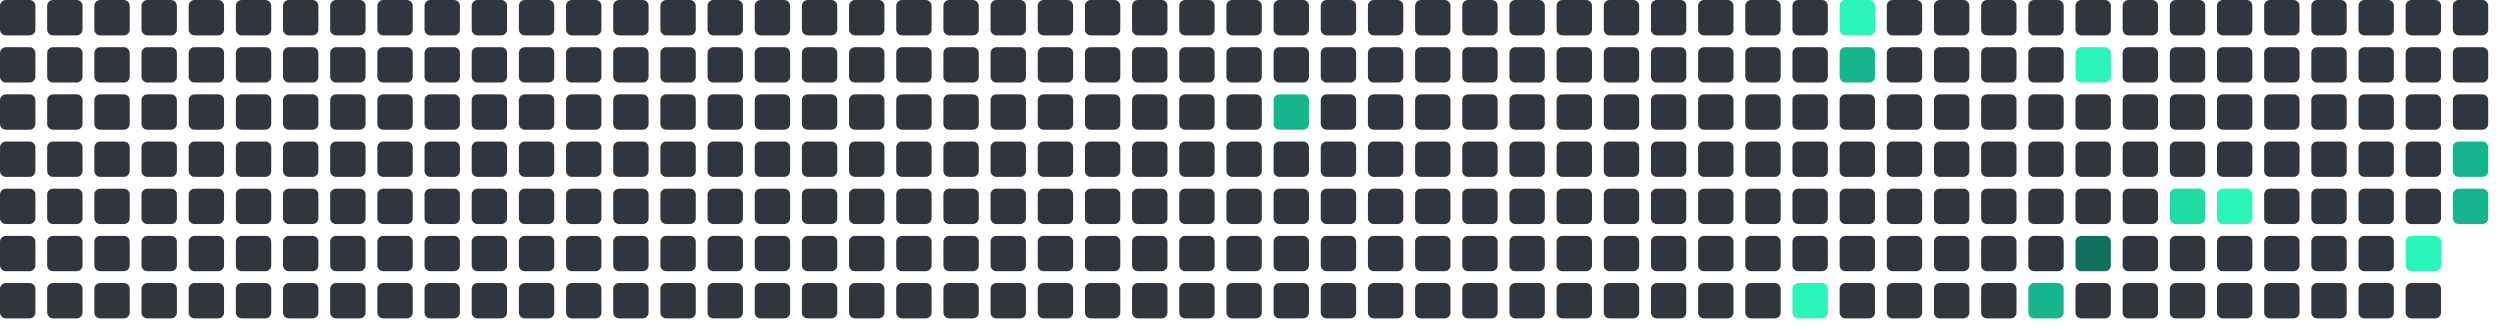
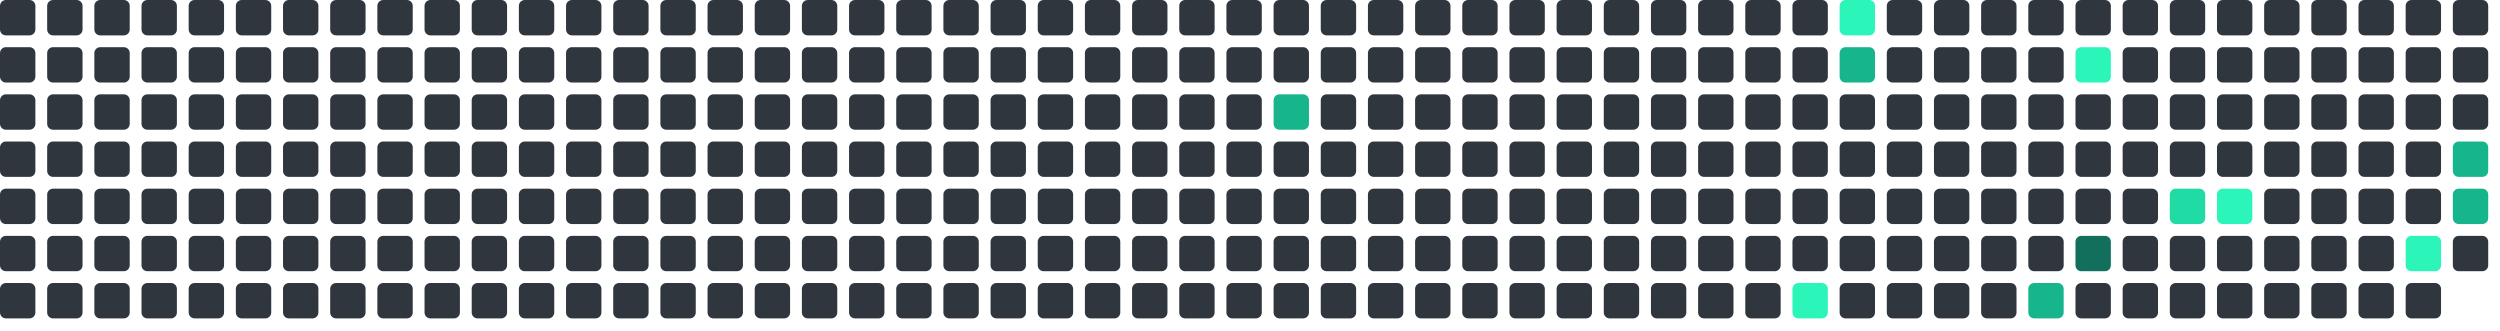
<svg xmlns="http://www.w3.org/2000/svg" viewBox="0 0 848 112" width="848" height="112">
  <rect x="0" y="0" width="12" height="12" rx="2" fill="#30363d" />
  <rect x="0" y="16" width="12" height="12" rx="2" fill="#30363d" />
  <rect x="0" y="32" width="12" height="12" rx="2" fill="#30363d" />
  <rect x="0" y="48" width="12" height="12" rx="2" fill="#30363d" />
  <rect x="0" y="64" width="12" height="12" rx="2" fill="#30363d" />
  <rect x="0" y="80" width="12" height="12" rx="2" fill="#30363d" />
  <rect x="0" y="96" width="12" height="12" rx="2" fill="#30363d" />
  <rect x="16" y="0" width="12" height="12" rx="2" fill="#30363d" />
  <rect x="16" y="16" width="12" height="12" rx="2" fill="#30363d" />
  <rect x="16" y="32" width="12" height="12" rx="2" fill="#30363d" />
  <rect x="16" y="48" width="12" height="12" rx="2" fill="#30363d" />
  <rect x="16" y="64" width="12" height="12" rx="2" fill="#30363d" />
  <rect x="16" y="80" width="12" height="12" rx="2" fill="#30363d" />
  <rect x="16" y="96" width="12" height="12" rx="2" fill="#30363d" />
  <rect x="32" y="0" width="12" height="12" rx="2" fill="#30363d" />
  <rect x="32" y="16" width="12" height="12" rx="2" fill="#30363d" />
  <rect x="32" y="32" width="12" height="12" rx="2" fill="#30363d" />
  <rect x="32" y="48" width="12" height="12" rx="2" fill="#30363d" />
  <rect x="32" y="64" width="12" height="12" rx="2" fill="#30363d" />
  <rect x="32" y="80" width="12" height="12" rx="2" fill="#30363d" />
  <rect x="32" y="96" width="12" height="12" rx="2" fill="#30363d" />
  <rect x="48" y="0" width="12" height="12" rx="2" fill="#30363d" />
  <rect x="48" y="16" width="12" height="12" rx="2" fill="#30363d" />
  <rect x="48" y="32" width="12" height="12" rx="2" fill="#30363d" />
  <rect x="48" y="48" width="12" height="12" rx="2" fill="#30363d" />
  <rect x="48" y="64" width="12" height="12" rx="2" fill="#30363d" />
  <rect x="48" y="80" width="12" height="12" rx="2" fill="#30363d" />
  <rect x="48" y="96" width="12" height="12" rx="2" fill="#30363d" />
  <rect x="64" y="0" width="12" height="12" rx="2" fill="#30363d" />
  <rect x="64" y="16" width="12" height="12" rx="2" fill="#30363d" />
  <rect x="64" y="32" width="12" height="12" rx="2" fill="#30363d" />
  <rect x="64" y="48" width="12" height="12" rx="2" fill="#30363d" />
  <rect x="64" y="64" width="12" height="12" rx="2" fill="#30363d" />
  <rect x="64" y="80" width="12" height="12" rx="2" fill="#30363d" />
  <rect x="64" y="96" width="12" height="12" rx="2" fill="#30363d" />
  <rect x="80" y="0" width="12" height="12" rx="2" fill="#30363d" />
  <rect x="80" y="16" width="12" height="12" rx="2" fill="#30363d" />
  <rect x="80" y="32" width="12" height="12" rx="2" fill="#30363d" />
  <rect x="80" y="48" width="12" height="12" rx="2" fill="#30363d" />
  <rect x="80" y="64" width="12" height="12" rx="2" fill="#30363d" />
  <rect x="80" y="80" width="12" height="12" rx="2" fill="#30363d" />
  <rect x="80" y="96" width="12" height="12" rx="2" fill="#30363d" />
  <rect x="96" y="0" width="12" height="12" rx="2" fill="#30363d" />
  <rect x="96" y="16" width="12" height="12" rx="2" fill="#30363d" />
  <rect x="96" y="32" width="12" height="12" rx="2" fill="#30363d" />
  <rect x="96" y="48" width="12" height="12" rx="2" fill="#30363d" />
  <rect x="96" y="64" width="12" height="12" rx="2" fill="#30363d" />
  <rect x="96" y="80" width="12" height="12" rx="2" fill="#30363d" />
  <rect x="96" y="96" width="12" height="12" rx="2" fill="#30363d" />
  <rect x="112" y="0" width="12" height="12" rx="2" fill="#30363d" />
  <rect x="112" y="16" width="12" height="12" rx="2" fill="#30363d" />
  <rect x="112" y="32" width="12" height="12" rx="2" fill="#30363d" />
  <rect x="112" y="48" width="12" height="12" rx="2" fill="#30363d" />
  <rect x="112" y="64" width="12" height="12" rx="2" fill="#30363d" />
  <rect x="112" y="80" width="12" height="12" rx="2" fill="#30363d" />
  <rect x="112" y="96" width="12" height="12" rx="2" fill="#30363d" />
  <rect x="128" y="0" width="12" height="12" rx="2" fill="#30363d" />
  <rect x="128" y="16" width="12" height="12" rx="2" fill="#30363d" />
  <rect x="128" y="32" width="12" height="12" rx="2" fill="#30363d" />
  <rect x="128" y="48" width="12" height="12" rx="2" fill="#30363d" />
  <rect x="128" y="64" width="12" height="12" rx="2" fill="#30363d" />
  <rect x="128" y="80" width="12" height="12" rx="2" fill="#30363d" />
  <rect x="128" y="96" width="12" height="12" rx="2" fill="#30363d" />
  <rect x="144" y="0" width="12" height="12" rx="2" fill="#30363d" />
  <rect x="144" y="16" width="12" height="12" rx="2" fill="#30363d" />
  <rect x="144" y="32" width="12" height="12" rx="2" fill="#30363d" />
  <rect x="144" y="48" width="12" height="12" rx="2" fill="#30363d" />
  <rect x="144" y="64" width="12" height="12" rx="2" fill="#30363d" />
  <rect x="144" y="80" width="12" height="12" rx="2" fill="#30363d" />
  <rect x="144" y="96" width="12" height="12" rx="2" fill="#30363d" />
  <rect x="160" y="0" width="12" height="12" rx="2" fill="#30363d" />
  <rect x="160" y="16" width="12" height="12" rx="2" fill="#30363d" />
  <rect x="160" y="32" width="12" height="12" rx="2" fill="#30363d" />
  <rect x="160" y="48" width="12" height="12" rx="2" fill="#30363d" />
  <rect x="160" y="64" width="12" height="12" rx="2" fill="#30363d" />
  <rect x="160" y="80" width="12" height="12" rx="2" fill="#30363d" />
  <rect x="160" y="96" width="12" height="12" rx="2" fill="#30363d" />
  <rect x="176" y="0" width="12" height="12" rx="2" fill="#30363d" />
  <rect x="176" y="16" width="12" height="12" rx="2" fill="#30363d" />
  <rect x="176" y="32" width="12" height="12" rx="2" fill="#30363d" />
  <rect x="176" y="48" width="12" height="12" rx="2" fill="#30363d" />
  <rect x="176" y="64" width="12" height="12" rx="2" fill="#30363d" />
  <rect x="176" y="80" width="12" height="12" rx="2" fill="#30363d" />
  <rect x="176" y="96" width="12" height="12" rx="2" fill="#30363d" />
  <rect x="192" y="0" width="12" height="12" rx="2" fill="#30363d" />
  <rect x="192" y="16" width="12" height="12" rx="2" fill="#30363d" />
  <rect x="192" y="32" width="12" height="12" rx="2" fill="#30363d" />
  <rect x="192" y="48" width="12" height="12" rx="2" fill="#30363d" />
  <rect x="192" y="64" width="12" height="12" rx="2" fill="#30363d" />
  <rect x="192" y="80" width="12" height="12" rx="2" fill="#30363d" />
  <rect x="192" y="96" width="12" height="12" rx="2" fill="#30363d" />
  <rect x="208" y="0" width="12" height="12" rx="2" fill="#30363d" />
  <rect x="208" y="16" width="12" height="12" rx="2" fill="#30363d" />
  <rect x="208" y="32" width="12" height="12" rx="2" fill="#30363d" />
  <rect x="208" y="48" width="12" height="12" rx="2" fill="#30363d" />
  <rect x="208" y="64" width="12" height="12" rx="2" fill="#30363d" />
  <rect x="208" y="80" width="12" height="12" rx="2" fill="#30363d" />
  <rect x="208" y="96" width="12" height="12" rx="2" fill="#30363d" />
  <rect x="224" y="0" width="12" height="12" rx="2" fill="#30363d" />
  <rect x="224" y="16" width="12" height="12" rx="2" fill="#30363d" />
  <rect x="224" y="32" width="12" height="12" rx="2" fill="#30363d" />
  <rect x="224" y="48" width="12" height="12" rx="2" fill="#30363d" />
  <rect x="224" y="64" width="12" height="12" rx="2" fill="#30363d" />
  <rect x="224" y="80" width="12" height="12" rx="2" fill="#30363d" />
  <rect x="224" y="96" width="12" height="12" rx="2" fill="#30363d" />
  <rect x="240" y="0" width="12" height="12" rx="2" fill="#30363d" />
  <rect x="240" y="16" width="12" height="12" rx="2" fill="#30363d" />
  <rect x="240" y="32" width="12" height="12" rx="2" fill="#30363d" />
  <rect x="240" y="48" width="12" height="12" rx="2" fill="#30363d" />
  <rect x="240" y="64" width="12" height="12" rx="2" fill="#30363d" />
  <rect x="240" y="80" width="12" height="12" rx="2" fill="#30363d" />
  <rect x="240" y="96" width="12" height="12" rx="2" fill="#30363d" />
  <rect x="256" y="0" width="12" height="12" rx="2" fill="#30363d" />
  <rect x="256" y="16" width="12" height="12" rx="2" fill="#30363d" />
  <rect x="256" y="32" width="12" height="12" rx="2" fill="#30363d" />
  <rect x="256" y="48" width="12" height="12" rx="2" fill="#30363d" />
  <rect x="256" y="64" width="12" height="12" rx="2" fill="#30363d" />
  <rect x="256" y="80" width="12" height="12" rx="2" fill="#30363d" />
  <rect x="256" y="96" width="12" height="12" rx="2" fill="#30363d" />
  <rect x="272" y="0" width="12" height="12" rx="2" fill="#30363d" />
  <rect x="272" y="16" width="12" height="12" rx="2" fill="#30363d" />
  <rect x="272" y="32" width="12" height="12" rx="2" fill="#30363d" />
  <rect x="272" y="48" width="12" height="12" rx="2" fill="#30363d" />
  <rect x="272" y="64" width="12" height="12" rx="2" fill="#30363d" />
  <rect x="272" y="80" width="12" height="12" rx="2" fill="#30363d" />
  <rect x="272" y="96" width="12" height="12" rx="2" fill="#30363d" />
  <rect x="288" y="0" width="12" height="12" rx="2" fill="#30363d" />
  <rect x="288" y="16" width="12" height="12" rx="2" fill="#30363d" />
  <rect x="288" y="32" width="12" height="12" rx="2" fill="#30363d" />
  <rect x="288" y="48" width="12" height="12" rx="2" fill="#30363d" />
  <rect x="288" y="64" width="12" height="12" rx="2" fill="#30363d" />
  <rect x="288" y="80" width="12" height="12" rx="2" fill="#30363d" />
  <rect x="288" y="96" width="12" height="12" rx="2" fill="#30363d" />
  <rect x="304" y="0" width="12" height="12" rx="2" fill="#30363d" />
  <rect x="304" y="16" width="12" height="12" rx="2" fill="#30363d" />
  <rect x="304" y="32" width="12" height="12" rx="2" fill="#30363d" />
  <rect x="304" y="48" width="12" height="12" rx="2" fill="#30363d" />
  <rect x="304" y="64" width="12" height="12" rx="2" fill="#30363d" />
  <rect x="304" y="80" width="12" height="12" rx="2" fill="#30363d" />
  <rect x="304" y="96" width="12" height="12" rx="2" fill="#30363d" />
  <rect x="320" y="0" width="12" height="12" rx="2" fill="#30363d" />
  <rect x="320" y="16" width="12" height="12" rx="2" fill="#30363d" />
  <rect x="320" y="32" width="12" height="12" rx="2" fill="#30363d" />
  <rect x="320" y="48" width="12" height="12" rx="2" fill="#30363d" />
  <rect x="320" y="64" width="12" height="12" rx="2" fill="#30363d" />
  <rect x="320" y="80" width="12" height="12" rx="2" fill="#30363d" />
  <rect x="320" y="96" width="12" height="12" rx="2" fill="#30363d" />
  <rect x="336" y="0" width="12" height="12" rx="2" fill="#30363d" />
  <rect x="336" y="16" width="12" height="12" rx="2" fill="#30363d" />
  <rect x="336" y="32" width="12" height="12" rx="2" fill="#30363d" />
  <rect x="336" y="48" width="12" height="12" rx="2" fill="#30363d" />
  <rect x="336" y="64" width="12" height="12" rx="2" fill="#30363d" />
  <rect x="336" y="80" width="12" height="12" rx="2" fill="#30363d" />
  <rect x="336" y="96" width="12" height="12" rx="2" fill="#30363d" />
  <rect x="352" y="0" width="12" height="12" rx="2" fill="#30363d" />
  <rect x="352" y="16" width="12" height="12" rx="2" fill="#30363d" />
  <rect x="352" y="32" width="12" height="12" rx="2" fill="#30363d" />
  <rect x="352" y="48" width="12" height="12" rx="2" fill="#30363d" />
  <rect x="352" y="64" width="12" height="12" rx="2" fill="#30363d" />
  <rect x="352" y="80" width="12" height="12" rx="2" fill="#30363d" />
  <rect x="352" y="96" width="12" height="12" rx="2" fill="#30363d" />
  <rect x="368" y="0" width="12" height="12" rx="2" fill="#30363d" />
  <rect x="368" y="16" width="12" height="12" rx="2" fill="#30363d" />
  <rect x="368" y="32" width="12" height="12" rx="2" fill="#30363d" />
  <rect x="368" y="48" width="12" height="12" rx="2" fill="#30363d" />
  <rect x="368" y="64" width="12" height="12" rx="2" fill="#30363d" />
  <rect x="368" y="80" width="12" height="12" rx="2" fill="#30363d" />
  <rect x="368" y="96" width="12" height="12" rx="2" fill="#30363d" />
  <rect x="384" y="0" width="12" height="12" rx="2" fill="#30363d" />
  <rect x="384" y="16" width="12" height="12" rx="2" fill="#30363d" />
  <rect x="384" y="32" width="12" height="12" rx="2" fill="#30363d" />
  <rect x="384" y="48" width="12" height="12" rx="2" fill="#30363d" />
  <rect x="384" y="64" width="12" height="12" rx="2" fill="#30363d" />
  <rect x="384" y="80" width="12" height="12" rx="2" fill="#30363d" />
  <rect x="384" y="96" width="12" height="12" rx="2" fill="#30363d" />
  <rect x="400" y="0" width="12" height="12" rx="2" fill="#30363d" />
  <rect x="400" y="16" width="12" height="12" rx="2" fill="#30363d" />
  <rect x="400" y="32" width="12" height="12" rx="2" fill="#30363d" />
  <rect x="400" y="48" width="12" height="12" rx="2" fill="#30363d" />
  <rect x="400" y="64" width="12" height="12" rx="2" fill="#30363d" />
  <rect x="400" y="80" width="12" height="12" rx="2" fill="#30363d" />
  <rect x="400" y="96" width="12" height="12" rx="2" fill="#30363d" />
  <rect x="416" y="0" width="12" height="12" rx="2" fill="#30363d" />
  <rect x="416" y="16" width="12" height="12" rx="2" fill="#30363d" />
  <rect x="416" y="32" width="12" height="12" rx="2" fill="#30363d" />
  <rect x="416" y="48" width="12" height="12" rx="2" fill="#30363d" />
  <rect x="416" y="64" width="12" height="12" rx="2" fill="#30363d" />
  <rect x="416" y="80" width="12" height="12" rx="2" fill="#30363d" />
  <rect x="416" y="96" width="12" height="12" rx="2" fill="#30363d" />
  <rect x="432" y="0" width="12" height="12" rx="2" fill="#30363d" />
  <rect x="432" y="16" width="12" height="12" rx="2" fill="#30363d" />
  <rect x="432" y="32" width="12" height="12" rx="2" fill="#17b58b" />
  <rect x="432" y="48" width="12" height="12" rx="2" fill="#30363d" />
  <rect x="432" y="64" width="12" height="12" rx="2" fill="#30363d" />
  <rect x="432" y="80" width="12" height="12" rx="2" fill="#30363d" />
  <rect x="432" y="96" width="12" height="12" rx="2" fill="#30363d" />
  <rect x="448" y="0" width="12" height="12" rx="2" fill="#30363d" />
  <rect x="448" y="16" width="12" height="12" rx="2" fill="#30363d" />
  <rect x="448" y="32" width="12" height="12" rx="2" fill="#30363d" />
  <rect x="448" y="48" width="12" height="12" rx="2" fill="#30363d" />
  <rect x="448" y="64" width="12" height="12" rx="2" fill="#30363d" />
  <rect x="448" y="80" width="12" height="12" rx="2" fill="#30363d" />
  <rect x="448" y="96" width="12" height="12" rx="2" fill="#30363d" />
  <rect x="464" y="0" width="12" height="12" rx="2" fill="#30363d" />
  <rect x="464" y="16" width="12" height="12" rx="2" fill="#30363d" />
  <rect x="464" y="32" width="12" height="12" rx="2" fill="#30363d" />
  <rect x="464" y="48" width="12" height="12" rx="2" fill="#30363d" />
  <rect x="464" y="64" width="12" height="12" rx="2" fill="#30363d" />
  <rect x="464" y="80" width="12" height="12" rx="2" fill="#30363d" />
  <rect x="464" y="96" width="12" height="12" rx="2" fill="#30363d" />
  <rect x="480" y="0" width="12" height="12" rx="2" fill="#30363d" />
  <rect x="480" y="16" width="12" height="12" rx="2" fill="#30363d" />
  <rect x="480" y="32" width="12" height="12" rx="2" fill="#30363d" />
  <rect x="480" y="48" width="12" height="12" rx="2" fill="#30363d" />
  <rect x="480" y="64" width="12" height="12" rx="2" fill="#30363d" />
  <rect x="480" y="80" width="12" height="12" rx="2" fill="#30363d" />
  <rect x="480" y="96" width="12" height="12" rx="2" fill="#30363d" />
  <rect x="496" y="0" width="12" height="12" rx="2" fill="#30363d" />
  <rect x="496" y="16" width="12" height="12" rx="2" fill="#30363d" />
  <rect x="496" y="32" width="12" height="12" rx="2" fill="#30363d" />
  <rect x="496" y="48" width="12" height="12" rx="2" fill="#30363d" />
  <rect x="496" y="64" width="12" height="12" rx="2" fill="#30363d" />
  <rect x="496" y="80" width="12" height="12" rx="2" fill="#30363d" />
  <rect x="496" y="96" width="12" height="12" rx="2" fill="#30363d" />
  <rect x="512" y="0" width="12" height="12" rx="2" fill="#30363d" />
  <rect x="512" y="16" width="12" height="12" rx="2" fill="#30363d" />
  <rect x="512" y="32" width="12" height="12" rx="2" fill="#30363d" />
  <rect x="512" y="48" width="12" height="12" rx="2" fill="#30363d" />
  <rect x="512" y="64" width="12" height="12" rx="2" fill="#30363d" />
  <rect x="512" y="80" width="12" height="12" rx="2" fill="#30363d" />
  <rect x="512" y="96" width="12" height="12" rx="2" fill="#30363d" />
  <rect x="528" y="0" width="12" height="12" rx="2" fill="#30363d" />
  <rect x="528" y="16" width="12" height="12" rx="2" fill="#30363d" />
  <rect x="528" y="32" width="12" height="12" rx="2" fill="#30363d" />
  <rect x="528" y="48" width="12" height="12" rx="2" fill="#30363d" />
  <rect x="528" y="64" width="12" height="12" rx="2" fill="#30363d" />
  <rect x="528" y="80" width="12" height="12" rx="2" fill="#30363d" />
  <rect x="528" y="96" width="12" height="12" rx="2" fill="#30363d" />
  <rect x="544" y="0" width="12" height="12" rx="2" fill="#30363d" />
  <rect x="544" y="16" width="12" height="12" rx="2" fill="#30363d" />
  <rect x="544" y="32" width="12" height="12" rx="2" fill="#30363d" />
  <rect x="544" y="48" width="12" height="12" rx="2" fill="#30363d" />
  <rect x="544" y="64" width="12" height="12" rx="2" fill="#30363d" />
  <rect x="544" y="80" width="12" height="12" rx="2" fill="#30363d" />
  <rect x="544" y="96" width="12" height="12" rx="2" fill="#30363d" />
  <rect x="560" y="0" width="12" height="12" rx="2" fill="#30363d" />
  <rect x="560" y="16" width="12" height="12" rx="2" fill="#30363d" />
  <rect x="560" y="32" width="12" height="12" rx="2" fill="#30363d" />
  <rect x="560" y="48" width="12" height="12" rx="2" fill="#30363d" />
  <rect x="560" y="64" width="12" height="12" rx="2" fill="#30363d" />
  <rect x="560" y="80" width="12" height="12" rx="2" fill="#30363d" />
  <rect x="560" y="96" width="12" height="12" rx="2" fill="#30363d" />
  <rect x="576" y="0" width="12" height="12" rx="2" fill="#30363d" />
  <rect x="576" y="16" width="12" height="12" rx="2" fill="#30363d" />
  <rect x="576" y="32" width="12" height="12" rx="2" fill="#30363d" />
  <rect x="576" y="48" width="12" height="12" rx="2" fill="#30363d" />
  <rect x="576" y="64" width="12" height="12" rx="2" fill="#30363d" />
  <rect x="576" y="80" width="12" height="12" rx="2" fill="#30363d" />
  <rect x="576" y="96" width="12" height="12" rx="2" fill="#30363d" />
  <rect x="592" y="0" width="12" height="12" rx="2" fill="#30363d" />
  <rect x="592" y="16" width="12" height="12" rx="2" fill="#30363d" />
  <rect x="592" y="32" width="12" height="12" rx="2" fill="#30363d" />
  <rect x="592" y="48" width="12" height="12" rx="2" fill="#30363d" />
  <rect x="592" y="64" width="12" height="12" rx="2" fill="#30363d" />
  <rect x="592" y="80" width="12" height="12" rx="2" fill="#30363d" />
  <rect x="592" y="96" width="12" height="12" rx="2" fill="#30363d" />
  <rect x="608" y="0" width="12" height="12" rx="2" fill="#30363d" />
  <rect x="608" y="16" width="12" height="12" rx="2" fill="#30363d" />
  <rect x="608" y="32" width="12" height="12" rx="2" fill="#30363d" />
  <rect x="608" y="48" width="12" height="12" rx="2" fill="#30363d" />
  <rect x="608" y="64" width="12" height="12" rx="2" fill="#30363d" />
  <rect x="608" y="80" width="12" height="12" rx="2" fill="#30363d" />
  <rect x="608" y="96" width="12" height="12" rx="2" fill="#2CF5B9" />
  <rect x="624" y="0" width="12" height="12" rx="2" fill="#2CF5B9" />
  <rect x="624" y="16" width="12" height="12" rx="2" fill="#17b58b" />
  <rect x="624" y="32" width="12" height="12" rx="2" fill="#30363d" />
  <rect x="624" y="48" width="12" height="12" rx="2" fill="#30363d" />
  <rect x="624" y="64" width="12" height="12" rx="2" fill="#30363d" />
  <rect x="624" y="80" width="12" height="12" rx="2" fill="#30363d" />
  <rect x="624" y="96" width="12" height="12" rx="2" fill="#30363d" />
  <rect x="640" y="0" width="12" height="12" rx="2" fill="#30363d" />
  <rect x="640" y="16" width="12" height="12" rx="2" fill="#30363d" />
  <rect x="640" y="32" width="12" height="12" rx="2" fill="#30363d" />
  <rect x="640" y="48" width="12" height="12" rx="2" fill="#30363d" />
  <rect x="640" y="64" width="12" height="12" rx="2" fill="#30363d" />
  <rect x="640" y="80" width="12" height="12" rx="2" fill="#30363d" />
  <rect x="640" y="96" width="12" height="12" rx="2" fill="#30363d" />
  <rect x="656" y="0" width="12" height="12" rx="2" fill="#30363d" />
  <rect x="656" y="16" width="12" height="12" rx="2" fill="#30363d" />
  <rect x="656" y="32" width="12" height="12" rx="2" fill="#30363d" />
  <rect x="656" y="48" width="12" height="12" rx="2" fill="#30363d" />
  <rect x="656" y="64" width="12" height="12" rx="2" fill="#30363d" />
  <rect x="656" y="80" width="12" height="12" rx="2" fill="#30363d" />
  <rect x="656" y="96" width="12" height="12" rx="2" fill="#30363d" />
  <rect x="672" y="0" width="12" height="12" rx="2" fill="#30363d" />
  <rect x="672" y="16" width="12" height="12" rx="2" fill="#30363d" />
  <rect x="672" y="32" width="12" height="12" rx="2" fill="#30363d" />
  <rect x="672" y="48" width="12" height="12" rx="2" fill="#30363d" />
  <rect x="672" y="64" width="12" height="12" rx="2" fill="#30363d" />
  <rect x="672" y="80" width="12" height="12" rx="2" fill="#30363d" />
  <rect x="672" y="96" width="12" height="12" rx="2" fill="#30363d" />
  <rect x="688" y="0" width="12" height="12" rx="2" fill="#30363d" />
  <rect x="688" y="16" width="12" height="12" rx="2" fill="#30363d" />
  <rect x="688" y="32" width="12" height="12" rx="2" fill="#30363d" />
  <rect x="688" y="48" width="12" height="12" rx="2" fill="#30363d" />
  <rect x="688" y="64" width="12" height="12" rx="2" fill="#30363d" />
  <rect x="688" y="80" width="12" height="12" rx="2" fill="#30363d" />
  <rect x="688" y="96" width="12" height="12" rx="2" fill="#17b58b" />
  <rect x="704" y="0" width="12" height="12" rx="2" fill="#30363d" />
  <rect x="704" y="16" width="12" height="12" rx="2" fill="#2CF5B9" />
  <rect x="704" y="32" width="12" height="12" rx="2" fill="#30363d" />
  <rect x="704" y="48" width="12" height="12" rx="2" fill="#30363d" />
  <rect x="704" y="64" width="12" height="12" rx="2" fill="#30363d" />
  <rect x="704" y="80" width="12" height="12" rx="2" fill="#126F5B" />
  <rect x="704" y="96" width="12" height="12" rx="2" fill="#30363d" />
  <rect x="720" y="0" width="12" height="12" rx="2" fill="#30363d" />
  <rect x="720" y="16" width="12" height="12" rx="2" fill="#30363d" />
  <rect x="720" y="32" width="12" height="12" rx="2" fill="#30363d" />
  <rect x="720" y="48" width="12" height="12" rx="2" fill="#30363d" />
  <rect x="720" y="64" width="12" height="12" rx="2" fill="#30363d" />
  <rect x="720" y="80" width="12" height="12" rx="2" fill="#30363d" />
  <rect x="720" y="96" width="12" height="12" rx="2" fill="#30363d" />
  <rect x="736" y="0" width="12" height="12" rx="2" fill="#30363d" />
  <rect x="736" y="16" width="12" height="12" rx="2" fill="#30363d" />
  <rect x="736" y="32" width="12" height="12" rx="2" fill="#30363d" />
  <rect x="736" y="48" width="12" height="12" rx="2" fill="#30363d" />
  <rect x="736" y="64" width="12" height="12" rx="2" fill="#20dba3" />
  <rect x="736" y="80" width="12" height="12" rx="2" fill="#30363d" />
  <rect x="736" y="96" width="12" height="12" rx="2" fill="#30363d" />
  <rect x="752" y="0" width="12" height="12" rx="2" fill="#30363d" />
  <rect x="752" y="16" width="12" height="12" rx="2" fill="#30363d" />
  <rect x="752" y="32" width="12" height="12" rx="2" fill="#30363d" />
  <rect x="752" y="48" width="12" height="12" rx="2" fill="#30363d" />
  <rect x="752" y="64" width="12" height="12" rx="2" fill="#2CF5B9" />
  <rect x="752" y="80" width="12" height="12" rx="2" fill="#30363d" />
  <rect x="752" y="96" width="12" height="12" rx="2" fill="#30363d" />
  <rect x="768" y="0" width="12" height="12" rx="2" fill="#30363d" />
  <rect x="768" y="16" width="12" height="12" rx="2" fill="#30363d" />
  <rect x="768" y="32" width="12" height="12" rx="2" fill="#30363d" />
  <rect x="768" y="48" width="12" height="12" rx="2" fill="#30363d" />
  <rect x="768" y="64" width="12" height="12" rx="2" fill="#30363d" />
  <rect x="768" y="80" width="12" height="12" rx="2" fill="#30363d" />
  <rect x="768" y="96" width="12" height="12" rx="2" fill="#30363d" />
  <rect x="784" y="0" width="12" height="12" rx="2" fill="#30363d" />
  <rect x="784" y="16" width="12" height="12" rx="2" fill="#30363d" />
  <rect x="784" y="32" width="12" height="12" rx="2" fill="#30363d" />
  <rect x="784" y="48" width="12" height="12" rx="2" fill="#30363d" />
  <rect x="784" y="64" width="12" height="12" rx="2" fill="#30363d" />
  <rect x="784" y="80" width="12" height="12" rx="2" fill="#30363d" />
  <rect x="784" y="96" width="12" height="12" rx="2" fill="#30363d" />
  <rect x="800" y="0" width="12" height="12" rx="2" fill="#30363d" />
  <rect x="800" y="16" width="12" height="12" rx="2" fill="#30363d" />
  <rect x="800" y="32" width="12" height="12" rx="2" fill="#30363d" />
  <rect x="800" y="48" width="12" height="12" rx="2" fill="#30363d" />
  <rect x="800" y="64" width="12" height="12" rx="2" fill="#30363d" />
  <rect x="800" y="80" width="12" height="12" rx="2" fill="#30363d" />
  <rect x="800" y="96" width="12" height="12" rx="2" fill="#30363d" />
  <rect x="816" y="0" width="12" height="12" rx="2" fill="#30363d" />
  <rect x="816" y="16" width="12" height="12" rx="2" fill="#30363d" />
  <rect x="816" y="32" width="12" height="12" rx="2" fill="#30363d" />
  <rect x="816" y="48" width="12" height="12" rx="2" fill="#30363d" />
  <rect x="816" y="64" width="12" height="12" rx="2" fill="#30363d" />
  <rect x="816" y="80" width="12" height="12" rx="2" fill="#2CF5B9" />
  <rect x="816" y="96" width="12" height="12" rx="2" fill="#30363d" />
  <rect x="832" y="0" width="12" height="12" rx="2" fill="#30363d" />
  <rect x="832" y="16" width="12" height="12" rx="2" fill="#30363d" />
  <rect x="832" y="32" width="12" height="12" rx="2" fill="#30363d" />
  <rect x="832" y="48" width="12" height="12" rx="2" fill="#17b58b" />
  <rect x="832" y="64" width="12" height="12" rx="2" fill="#17b58b" />
+   <rect x="832" y="80" width="12" height="12" rx="2" fill="#30363d" />
</svg>
